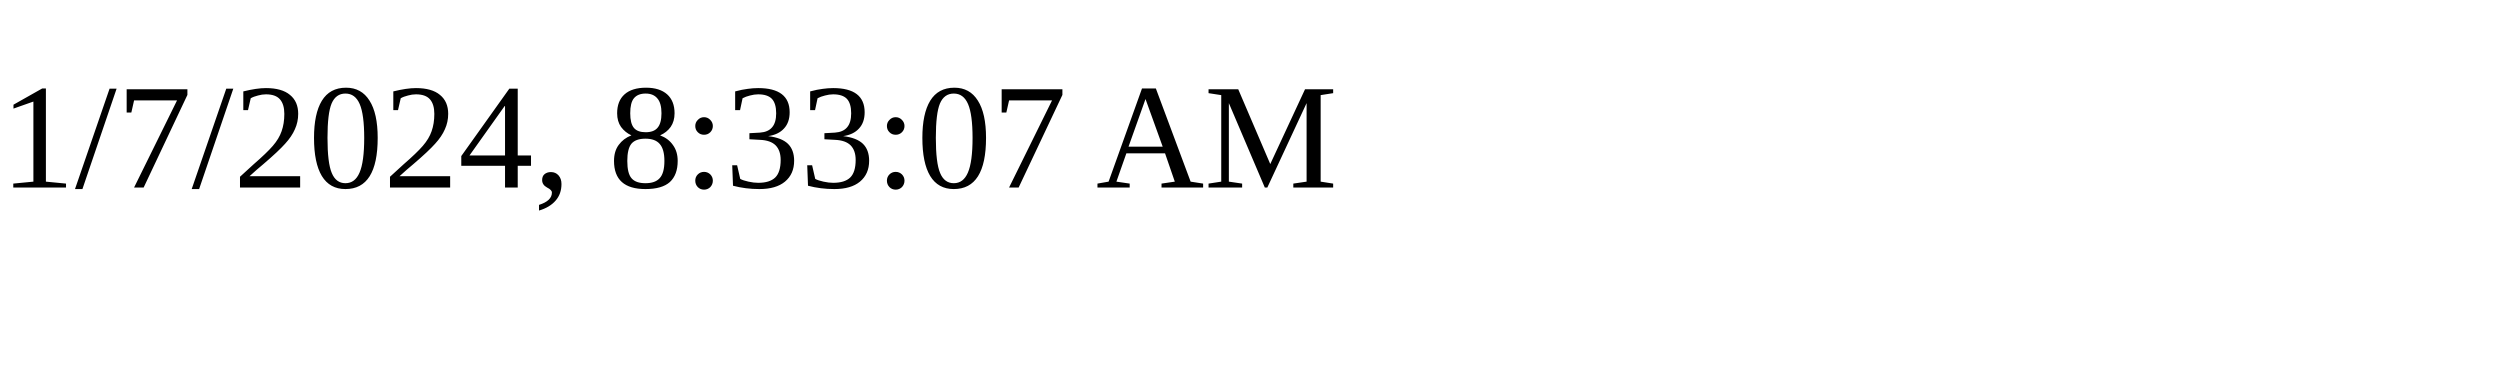
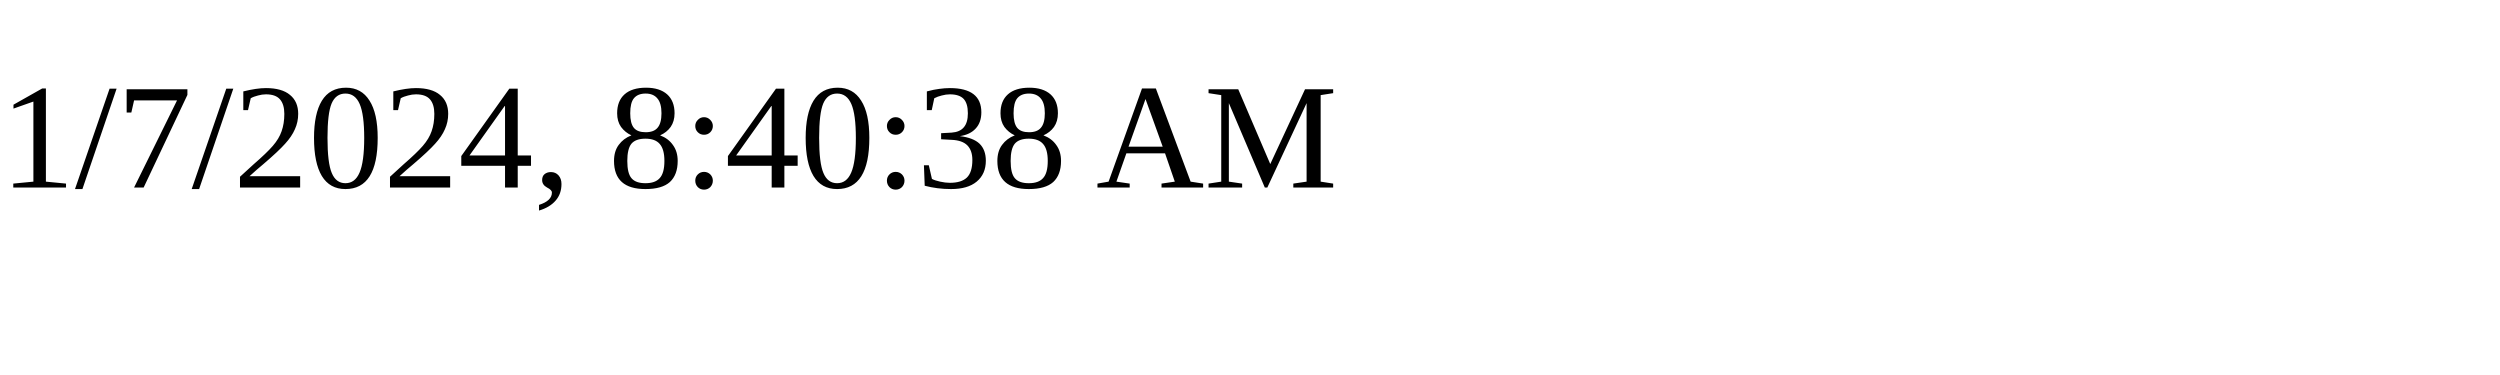
<svg xmlns="http://www.w3.org/2000/svg" height="30" width="200">
-   <text x="0" y="15">1/7/2024, 8:33:07 AM</text>
+   <text x="0" y="15">1/7/2024, 8:40:38 AM</text>
</svg>
